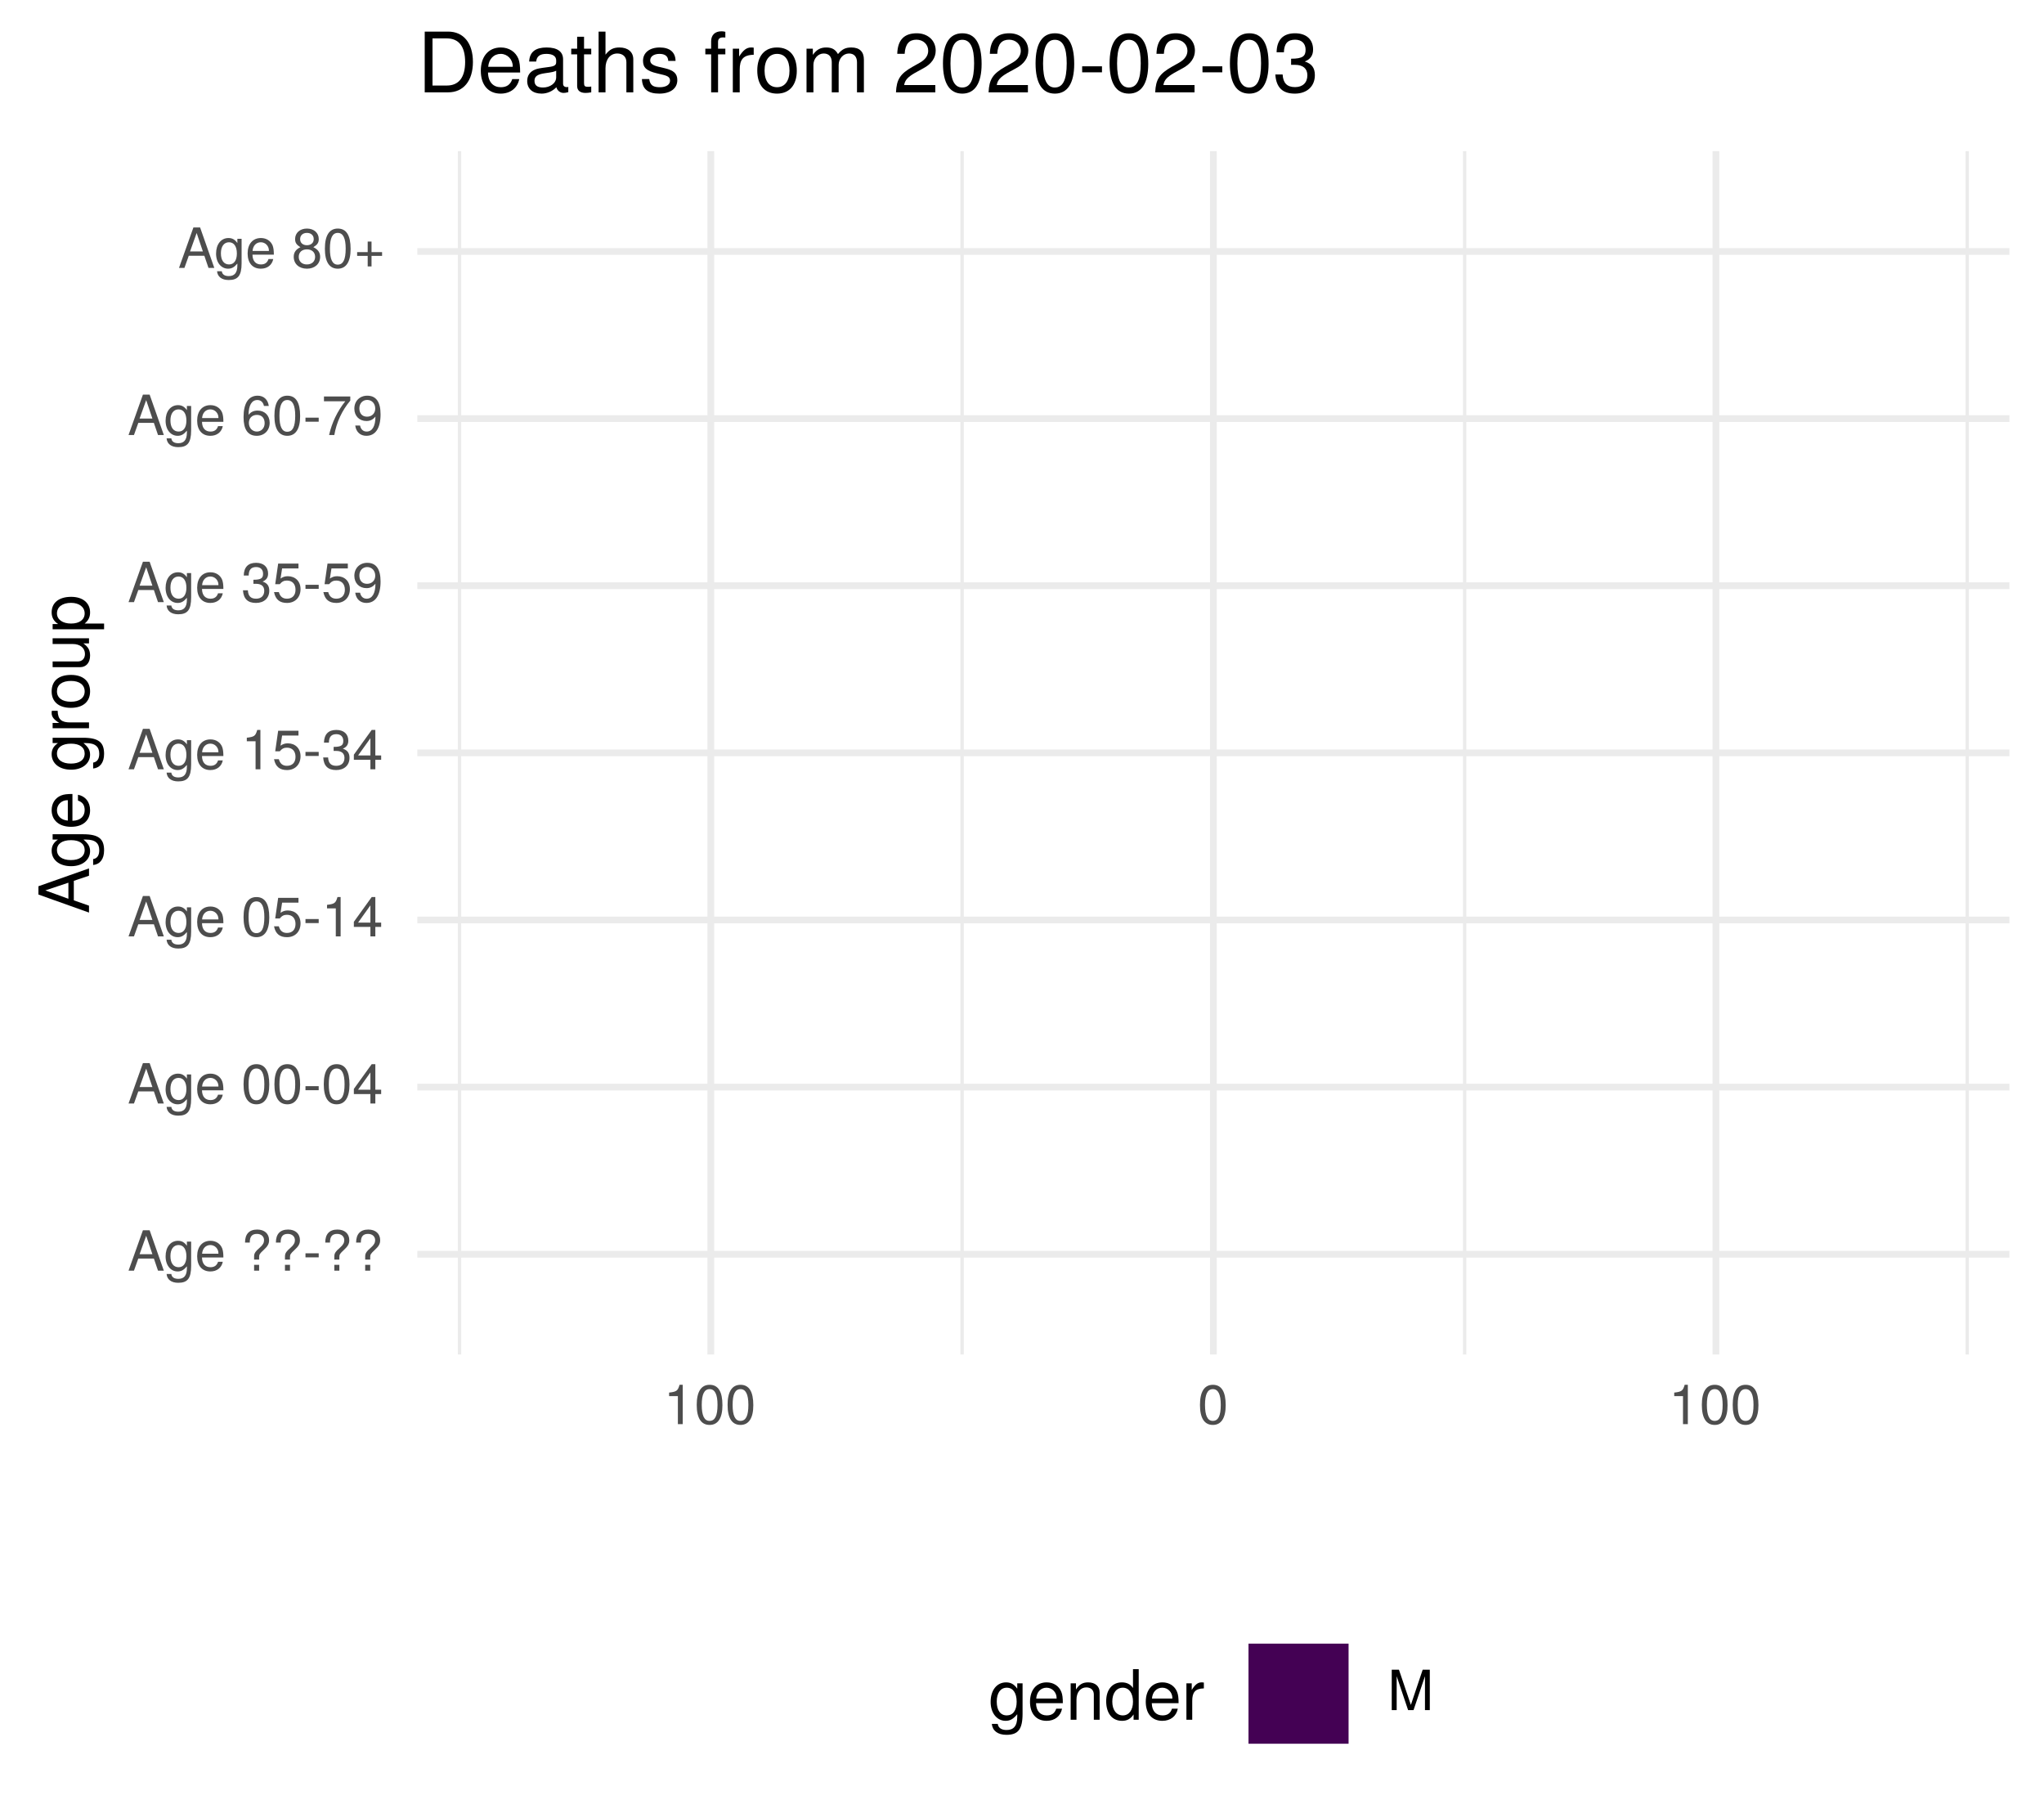
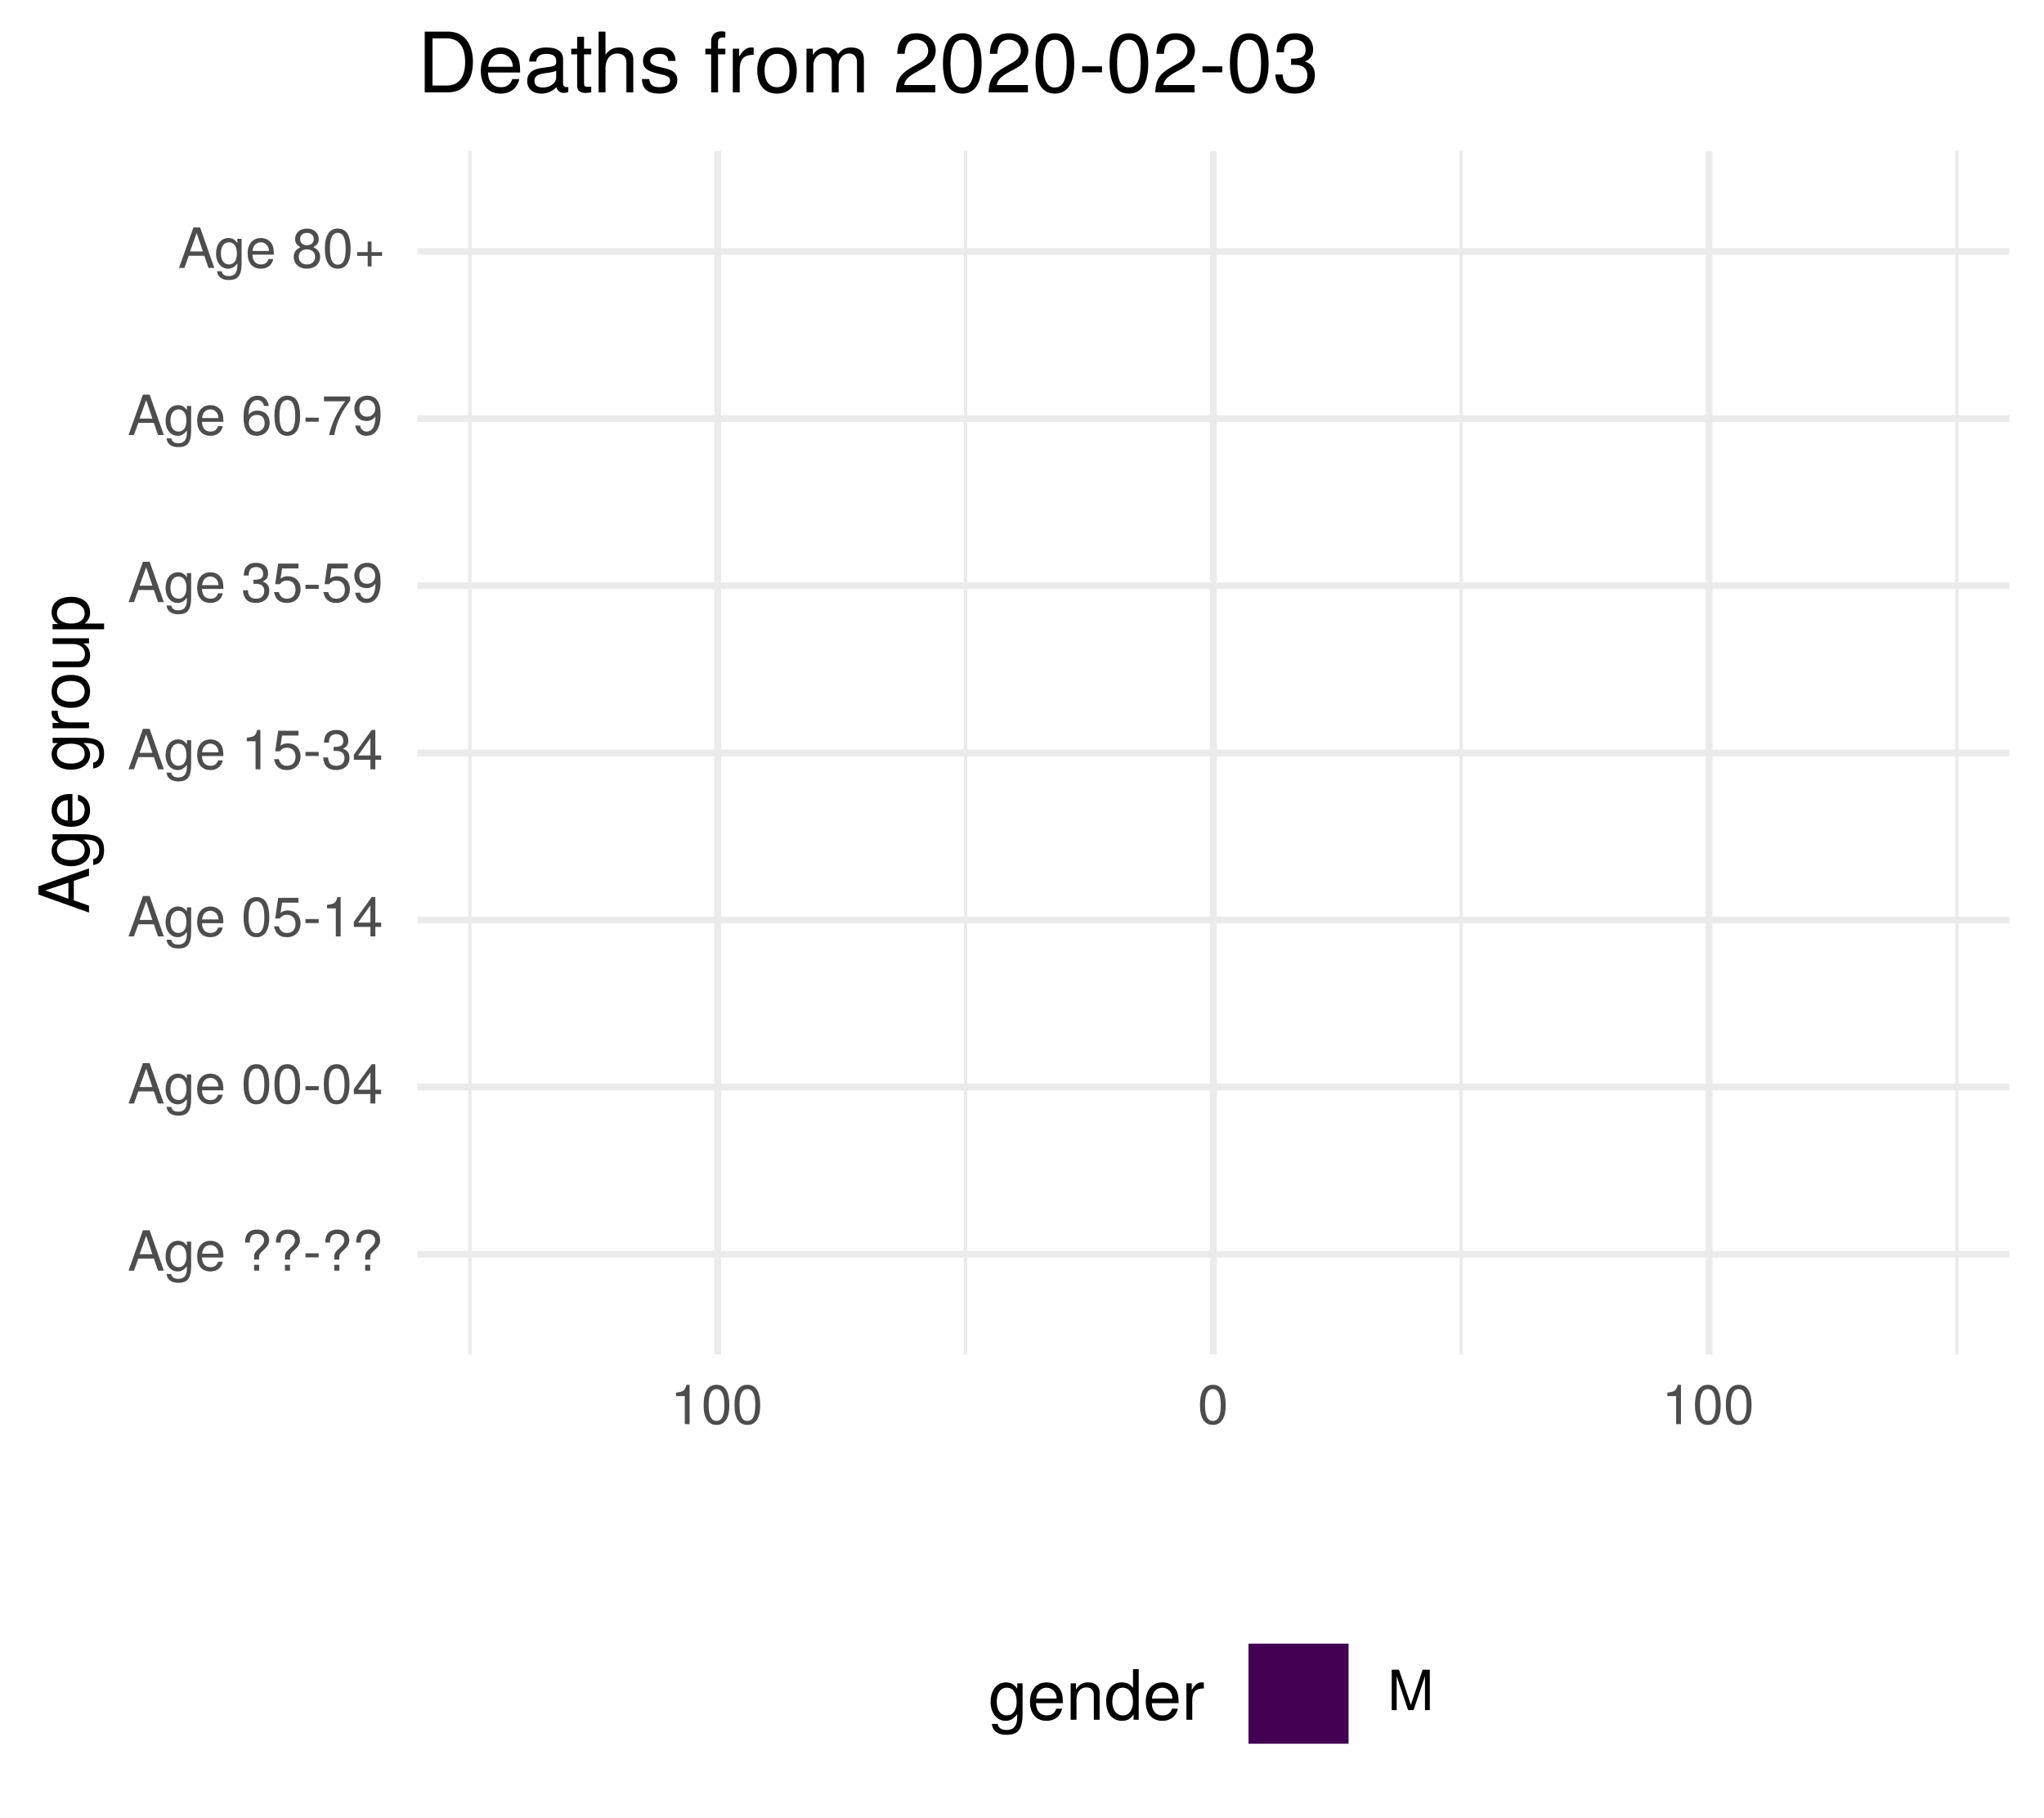
<svg xmlns="http://www.w3.org/2000/svg" xmlns:xlink="http://www.w3.org/1999/xlink" width="324pt" height="288pt" viewBox="0 0 324 288" version="1.1">
  <defs>
    <g>
      <symbol overflow="visible" id="glyph0-0">
        <path style="stroke:none;" d="" />
      </symbol>
      <symbol overflow="visible" id="glyph0-1">
        <path style="stroke:none;" d="M 5.75 0 L 3.5 -6.406 L 2.438 -6.406 L 0.156 0 L 1.016 0 L 1.703 -1.922 L 4.172 -1.922 L 4.828 0 Z M 3.938 -2.609 L 1.906 -2.609 L 2.953 -5.531 Z M 3.938 -2.609 " />
      </symbol>
      <symbol overflow="visible" id="glyph0-2">
        <path style="stroke:none;" d="M 4.297 -0.75 L 4.297 -4.609 L 3.625 -4.609 L 3.625 -3.938 C 3.25 -4.484 2.812 -4.734 2.219 -4.734 C 1.047 -4.734 0.25 -3.75 0.25 -2.266 C 0.25 -0.812 1.078 0.125 2.156 0.125 C 2.734 0.125 3.141 -0.109 3.625 -0.688 L 3.625 -0.391 C 3.625 0.828 3.125 1.297 2.266 1.297 C 1.688 1.297 1.234 1.094 1.156 0.531 L 0.406 0.531 C 0.484 1.406 1.156 1.922 2.25 1.922 C 3.688 1.922 4.297 1.281 4.297 -0.75 Z M 3.547 -2.281 C 3.547 -1.172 3.078 -0.547 2.312 -0.547 C 1.5 -0.547 1.016 -1.188 1.016 -2.312 C 1.016 -3.406 1.516 -4.062 2.297 -4.062 C 3.094 -4.062 3.547 -3.391 3.547 -2.281 Z M 3.547 -2.281 " />
      </symbol>
      <symbol overflow="visible" id="glyph0-3">
        <path style="stroke:none;" d="M 4.516 -2.094 C 4.516 -2.766 4.453 -3.188 4.328 -3.531 C 4.031 -4.281 3.328 -4.734 2.469 -4.734 C 1.172 -4.734 0.359 -3.797 0.359 -2.281 C 0.359 -0.766 1.156 0.125 2.453 0.125 C 3.5 0.125 4.234 -0.469 4.422 -1.406 L 3.672 -1.406 C 3.469 -0.797 3.062 -0.547 2.469 -0.547 C 1.703 -0.547 1.141 -1.031 1.125 -2.094 Z M 3.734 -2.75 C 3.734 -2.75 3.734 -2.703 3.719 -2.688 L 1.141 -2.688 C 1.203 -3.516 1.719 -4.062 2.453 -4.062 C 3.172 -4.062 3.734 -3.469 3.734 -2.75 Z M 3.734 -2.75 " />
      </symbol>
      <symbol overflow="visible" id="glyph0-4">
        <path style="stroke:none;" d="" />
      </symbol>
      <symbol overflow="visible" id="glyph0-5">
        <path style="stroke:none;" d="M 4.422 -4.828 C 4.422 -5.859 3.688 -6.516 2.547 -6.516 C 1.281 -6.516 0.609 -5.812 0.609 -4.453 L 1.359 -4.453 C 1.359 -5.422 1.719 -5.828 2.5 -5.828 C 3.172 -5.828 3.625 -5.422 3.625 -4.828 C 3.625 -4.422 3.438 -4.078 2.969 -3.672 C 2.453 -3.203 2.453 -3.203 2.297 -3 C 2.109 -2.75 2.047 -2.547 2.047 -2.234 L 2.047 -1.75 L 2.844 -1.75 L 2.844 -2.156 C 2.844 -2.547 2.938 -2.703 3.531 -3.25 C 4.203 -3.859 4.422 -4.25 4.422 -4.828 Z M 2.844 0 L 2.844 -0.922 L 2.047 -0.922 L 2.047 0 Z M 2.844 0 " />
      </symbol>
      <symbol overflow="visible" id="glyph0-6">
        <path style="stroke:none;" d="M 2.5 -2.109 L 2.5 -2.75 L 0.406 -2.75 L 0.406 -2.109 Z M 2.5 -2.109 " />
      </symbol>
      <symbol overflow="visible" id="glyph0-7">
        <path style="stroke:none;" d="M 4.453 -3 C 4.453 -5.156 3.781 -6.234 2.422 -6.234 C 1.078 -6.234 0.375 -5.141 0.375 -3.047 C 0.375 -0.953 1.078 0.125 2.422 0.125 C 3.734 0.125 4.453 -0.953 4.453 -3 Z M 3.672 -3.062 C 3.672 -1.297 3.266 -0.516 2.406 -0.516 C 1.578 -0.516 1.172 -1.344 1.172 -3.047 C 1.172 -4.75 1.578 -5.547 2.422 -5.547 C 3.25 -5.547 3.672 -4.734 3.672 -3.062 Z M 3.672 -3.062 " />
      </symbol>
      <symbol overflow="visible" id="glyph0-8">
        <path style="stroke:none;" d="M 4.578 -1.5 L 4.578 -2.188 L 3.656 -2.188 L 3.656 -6.234 L 3.078 -6.234 L 0.25 -2.312 L 0.25 -1.5 L 2.875 -1.5 L 2.875 0 L 3.656 0 L 3.656 -1.5 Z M 2.875 -2.188 L 0.922 -2.188 L 2.875 -4.922 Z M 2.875 -2.188 " />
      </symbol>
      <symbol overflow="visible" id="glyph0-9">
        <path style="stroke:none;" d="M 4.516 -2.062 C 4.516 -3.297 3.688 -4.109 2.5 -4.109 C 2.062 -4.109 1.703 -4 1.344 -3.734 L 1.594 -5.344 L 4.188 -5.344 L 4.188 -6.109 L 0.969 -6.109 L 0.5 -2.844 L 1.219 -2.844 C 1.578 -3.266 1.875 -3.422 2.359 -3.422 C 3.188 -3.422 3.719 -2.891 3.719 -1.969 C 3.719 -1.062 3.203 -0.547 2.359 -0.547 C 1.688 -0.547 1.266 -0.891 1.078 -1.594 L 0.312 -1.594 C 0.562 -0.359 1.266 0.125 2.375 0.125 C 3.641 0.125 4.516 -0.75 4.516 -2.062 Z M 4.516 -2.062 " />
      </symbol>
      <symbol overflow="visible" id="glyph0-10">
        <path style="stroke:none;" d="M 3.047 0 L 3.047 -6.234 L 2.547 -6.234 C 2.266 -5.281 2.094 -5.141 0.891 -5 L 0.891 -4.438 L 2.281 -4.438 L 2.281 0 Z M 3.047 0 " />
      </symbol>
      <symbol overflow="visible" id="glyph0-11">
        <path style="stroke:none;" d="M 4.453 -1.812 C 4.453 -2.562 4.141 -3.016 3.391 -3.266 C 3.969 -3.5 4.266 -3.891 4.266 -4.516 C 4.266 -5.594 3.547 -6.234 2.359 -6.234 C 1.109 -6.234 0.438 -5.547 0.406 -4.219 L 1.188 -4.219 C 1.203 -5.141 1.578 -5.562 2.375 -5.562 C 3.062 -5.562 3.469 -5.156 3.469 -4.5 C 3.469 -3.828 3.188 -3.547 1.938 -3.547 L 1.938 -2.906 L 2.359 -2.906 C 3.219 -2.906 3.656 -2.5 3.656 -1.797 C 3.656 -1.016 3.172 -0.547 2.359 -0.547 C 1.516 -0.547 1.109 -0.969 1.062 -1.875 L 0.281 -1.875 C 0.375 -0.5 1.062 0.125 2.344 0.125 C 3.625 0.125 4.453 -0.641 4.453 -1.812 Z M 4.453 -1.812 " />
      </symbol>
      <symbol overflow="visible" id="glyph0-12">
        <path style="stroke:none;" d="M 4.484 -3.266 C 4.484 -5.219 3.797 -6.234 2.375 -6.234 C 1.188 -6.234 0.328 -5.391 0.328 -4.172 C 0.328 -3.016 1.125 -2.219 2.25 -2.219 C 2.844 -2.219 3.266 -2.438 3.672 -2.922 C 3.672 -1.406 3.172 -0.547 2.281 -0.547 C 1.734 -0.547 1.359 -0.891 1.234 -1.5 L 0.469 -1.5 C 0.609 -0.469 1.281 0.125 2.234 0.125 C 3.688 0.125 4.484 -1.109 4.484 -3.266 Z M 3.641 -4.188 C 3.641 -3.422 3.094 -2.906 2.344 -2.906 C 1.594 -2.906 1.125 -3.391 1.125 -4.234 C 1.125 -5.016 1.656 -5.562 2.359 -5.562 C 3.094 -5.562 3.641 -5 3.641 -4.188 Z M 3.641 -4.188 " />
      </symbol>
      <symbol overflow="visible" id="glyph0-13">
        <path style="stroke:none;" d="M 4.516 -1.938 C 4.516 -3.094 3.719 -3.875 2.609 -3.875 C 1.984 -3.875 1.5 -3.641 1.172 -3.188 C 1.172 -4.703 1.672 -5.547 2.562 -5.547 C 3.109 -5.547 3.484 -5.203 3.609 -4.609 L 4.375 -4.609 C 4.234 -5.625 3.562 -6.234 2.609 -6.234 C 1.156 -6.234 0.375 -5.016 0.375 -2.844 C 0.375 -0.891 1.047 0.125 2.469 0.125 C 3.656 0.125 4.516 -0.719 4.516 -1.938 Z M 3.719 -1.875 C 3.719 -1.094 3.188 -0.547 2.484 -0.547 C 1.766 -0.547 1.219 -1.125 1.219 -1.922 C 1.219 -2.688 1.734 -3.188 2.5 -3.188 C 3.25 -3.188 3.719 -2.703 3.719 -1.875 Z M 3.719 -1.875 " />
      </symbol>
      <symbol overflow="visible" id="glyph0-14">
        <path style="stroke:none;" d="M 4.578 -5.453 L 4.578 -6.109 L 0.406 -6.109 L 0.406 -5.344 L 3.781 -5.344 C 2.531 -3.781 1.656 -1.953 1.219 0 L 2.047 0 C 2.391 -2.016 3.266 -3.891 4.578 -5.453 Z M 4.578 -5.453 " />
      </symbol>
      <symbol overflow="visible" id="glyph0-15">
        <path style="stroke:none;" d="M 4.516 -1.766 C 4.516 -2.453 4.156 -2.938 3.438 -3.281 C 4.078 -3.672 4.297 -3.984 4.297 -4.578 C 4.297 -5.547 3.531 -6.234 2.422 -6.234 C 1.312 -6.234 0.547 -5.547 0.547 -4.578 C 0.547 -4 0.75 -3.672 1.391 -3.281 C 0.672 -2.938 0.328 -2.453 0.328 -1.766 C 0.328 -0.625 1.188 0.125 2.422 0.125 C 3.656 0.125 4.516 -0.625 4.516 -1.766 Z M 3.5 -4.562 C 3.5 -3.969 3.062 -3.594 2.422 -3.594 C 1.766 -3.594 1.344 -3.969 1.344 -4.562 C 1.344 -5.156 1.766 -5.547 2.422 -5.547 C 3.078 -5.547 3.5 -5.156 3.5 -4.562 Z M 3.719 -1.75 C 3.719 -1.016 3.188 -0.547 2.406 -0.547 C 1.641 -0.547 1.125 -1.016 1.125 -1.75 C 1.125 -2.484 1.641 -2.938 2.422 -2.938 C 3.188 -2.938 3.719 -2.484 3.719 -1.75 Z M 3.719 -1.75 " />
      </symbol>
      <symbol overflow="visible" id="glyph0-16">
        <path style="stroke:none;" d="M 4.547 -1.906 L 4.547 -2.5 L 2.875 -2.5 L 2.875 -4.172 L 2.266 -4.172 L 2.266 -2.5 L 0.594 -2.5 L 0.594 -1.906 L 2.266 -1.906 L 2.266 -0.234 L 2.875 -0.234 L 2.875 -1.906 Z M 4.547 -1.906 " />
      </symbol>
      <symbol overflow="visible" id="glyph0-17">
        <path style="stroke:none;" d="M 6.688 0 L 6.688 -6.406 L 5.562 -6.406 L 3.688 -0.828 L 1.797 -6.406 L 0.656 -6.406 L 0.656 0 L 1.438 0 L 1.438 -5.375 L 3.25 0 L 4.109 0 L 5.922 -5.375 L 5.922 0 Z M 6.688 0 " />
      </symbol>
      <symbol overflow="visible" id="glyph1-0">
        <path style="stroke:none;" d="" />
      </symbol>
      <symbol overflow="visible" id="glyph1-1">
        <path style="stroke:none;" d="M 0 -7.188 L -8.016 -4.359 L -8.016 -3.047 L 0 -0.188 L 0 -1.281 L -2.406 -2.125 L -2.406 -5.219 L 0 -6.031 Z M -3.266 -4.922 L -3.266 -2.375 L -6.922 -3.703 Z M -3.266 -4.922 " />
      </symbol>
      <symbol overflow="visible" id="glyph1-2">
        <path style="stroke:none;" d="M -0.953 -5.375 L -5.766 -5.375 L -5.766 -4.531 L -4.922 -4.531 C -5.609 -4.062 -5.922 -3.516 -5.922 -2.766 C -5.922 -1.312 -4.703 -0.312 -2.828 -0.312 C -1.016 -0.312 0.172 -1.344 0.172 -2.688 C 0.172 -3.422 -0.141 -3.922 -0.875 -4.531 L -0.484 -4.531 C 1.047 -4.531 1.625 -3.906 1.625 -2.844 C 1.625 -2.109 1.359 -1.547 0.656 -1.438 L 0.656 -0.5 C 1.75 -0.609 2.391 -1.453 2.391 -2.812 C 2.391 -4.609 1.594 -5.375 -0.953 -5.375 Z M -2.844 -4.438 C -1.469 -4.438 -0.688 -3.844 -0.688 -2.875 C -0.688 -1.875 -1.484 -1.281 -2.875 -1.281 C -4.266 -1.281 -5.078 -1.891 -5.078 -2.875 C -5.078 -3.859 -4.25 -4.438 -2.844 -4.438 Z M -2.844 -4.438 " />
      </symbol>
      <symbol overflow="visible" id="glyph1-3">
        <path style="stroke:none;" d="M -2.625 -5.641 C -3.453 -5.641 -3.984 -5.578 -4.406 -5.406 C -5.359 -5.031 -5.922 -4.156 -5.922 -3.078 C -5.922 -1.469 -4.734 -0.438 -2.844 -0.438 C -0.953 -0.438 0.172 -1.438 0.172 -3.062 C 0.172 -4.375 -0.578 -5.297 -1.75 -5.516 L -1.75 -4.594 C -0.984 -4.344 -0.688 -3.828 -0.688 -3.094 C -0.688 -2.141 -1.297 -1.422 -2.625 -1.391 Z M -3.438 -4.656 C -3.438 -4.656 -3.391 -4.656 -3.359 -4.656 L -3.359 -1.422 C -4.391 -1.5 -5.078 -2.141 -5.078 -3.062 C -5.078 -3.969 -4.328 -4.656 -3.438 -4.656 Z M -3.438 -4.656 " />
      </symbol>
      <symbol overflow="visible" id="glyph1-4">
        <path style="stroke:none;" d="" />
      </symbol>
      <symbol overflow="visible" id="glyph1-5">
        <path style="stroke:none;" d="M -4.969 -3.531 L -5.891 -3.531 C -5.922 -3.375 -5.922 -3.297 -5.922 -3.172 C -5.922 -2.578 -5.578 -2.141 -4.719 -1.609 L -5.766 -1.609 L -5.766 -0.766 L 0 -0.766 L 0 -1.688 L -2.984 -1.688 C -4.297 -1.688 -4.938 -2.109 -4.969 -3.531 Z M -4.969 -3.531 " />
      </symbol>
      <symbol overflow="visible" id="glyph1-6">
        <path style="stroke:none;" d="M -2.844 -5.609 C -4.828 -5.609 -5.922 -4.656 -5.922 -2.984 C -5.922 -1.375 -4.812 -0.391 -2.875 -0.391 C -0.953 -0.391 0.172 -1.359 0.172 -3 C 0.172 -4.625 -0.953 -5.609 -2.844 -5.609 Z M -2.844 -4.656 C -1.5 -4.656 -0.688 -4.016 -0.688 -3 C -0.688 -1.984 -1.484 -1.359 -2.875 -1.359 C -4.266 -1.359 -5.078 -1.984 -5.078 -3 C -5.078 -4.031 -4.281 -4.656 -2.844 -4.656 Z M -2.844 -4.656 " />
      </symbol>
      <symbol overflow="visible" id="glyph1-7">
        <path style="stroke:none;" d="M 0 -5.297 L -5.766 -5.297 L -5.766 -4.391 L -2.578 -4.391 C -1.406 -4.391 -0.641 -3.766 -0.641 -2.812 C -0.641 -2.094 -1.078 -1.625 -1.766 -1.625 L -5.766 -1.625 L -5.766 -0.719 L -1.406 -0.719 C -0.453 -0.719 0.172 -1.438 0.172 -2.547 C 0.172 -3.406 -0.125 -3.938 -0.891 -4.484 L 0 -4.484 Z M 0 -5.297 " />
      </symbol>
      <symbol overflow="visible" id="glyph1-8">
        <path style="stroke:none;" d="M -2.828 -5.75 C -4.766 -5.75 -5.922 -4.812 -5.922 -3.281 C -5.922 -2.5 -5.578 -1.875 -4.891 -1.438 L -5.766 -1.438 L -5.766 -0.609 L 2.391 -0.609 L 2.391 -1.516 L -0.688 -1.516 C -0.094 -2 0.172 -2.547 0.172 -3.281 C 0.172 -4.781 -0.984 -5.75 -2.828 -5.75 Z M -2.844 -4.797 C -1.547 -4.797 -0.688 -4.125 -0.688 -3.125 C -0.688 -2.156 -1.484 -1.516 -2.844 -1.516 C -4.188 -1.516 -5.078 -2.156 -5.078 -3.125 C -5.078 -4.141 -4.219 -4.797 -2.844 -4.797 Z M -2.844 -4.797 " />
      </symbol>
      <symbol overflow="visible" id="glyph2-0">
        <path style="stroke:none;" d="" />
      </symbol>
      <symbol overflow="visible" id="glyph2-1">
        <path style="stroke:none;" d="M 5.375 -0.953 L 5.375 -5.766 L 4.531 -5.766 L 4.531 -4.922 C 4.062 -5.609 3.516 -5.922 2.766 -5.922 C 1.312 -5.922 0.312 -4.703 0.312 -2.828 C 0.312 -1.016 1.344 0.172 2.688 0.172 C 3.422 0.172 3.922 -0.141 4.531 -0.875 L 4.531 -0.484 C 4.531 1.047 3.906 1.625 2.844 1.625 C 2.109 1.625 1.547 1.359 1.438 0.656 L 0.5 0.656 C 0.609 1.75 1.453 2.391 2.812 2.391 C 4.609 2.391 5.375 1.594 5.375 -0.953 Z M 4.438 -2.844 C 4.438 -1.469 3.844 -0.688 2.875 -0.688 C 1.875 -0.688 1.281 -1.484 1.281 -2.875 C 1.281 -4.266 1.891 -5.078 2.875 -5.078 C 3.859 -5.078 4.438 -4.25 4.438 -2.844 Z M 4.438 -2.844 " />
      </symbol>
      <symbol overflow="visible" id="glyph2-2">
        <path style="stroke:none;" d="M 5.641 -2.625 C 5.641 -3.453 5.578 -3.984 5.406 -4.406 C 5.031 -5.359 4.156 -5.922 3.078 -5.922 C 1.469 -5.922 0.438 -4.734 0.438 -2.844 C 0.438 -0.953 1.438 0.172 3.062 0.172 C 4.375 0.172 5.297 -0.578 5.516 -1.75 L 4.594 -1.75 C 4.344 -0.984 3.828 -0.688 3.094 -0.688 C 2.141 -0.688 1.422 -1.297 1.391 -2.625 Z M 4.656 -3.438 C 4.656 -3.438 4.656 -3.391 4.656 -3.359 L 1.422 -3.359 C 1.5 -4.391 2.141 -5.078 3.062 -5.078 C 3.969 -5.078 4.656 -4.328 4.656 -3.438 Z M 4.656 -3.438 " />
      </symbol>
      <symbol overflow="visible" id="glyph2-3">
        <path style="stroke:none;" d="M 5.359 0 L 5.359 -4.359 C 5.359 -5.312 4.641 -5.922 3.531 -5.922 C 2.672 -5.922 2.125 -5.594 1.609 -4.797 L 1.609 -5.766 L 0.766 -5.766 L 0.766 0 L 1.688 0 L 1.688 -3.172 C 1.688 -4.359 2.328 -5.125 3.25 -5.125 C 3.984 -5.125 4.438 -4.688 4.438 -4 L 4.438 0 Z M 5.359 0 " />
      </symbol>
      <symbol overflow="visible" id="glyph2-4">
        <path style="stroke:none;" d="M 5.438 0 L 5.438 -8.016 L 4.531 -8.016 L 4.531 -5.031 C 4.141 -5.625 3.531 -5.922 2.766 -5.922 C 1.266 -5.922 0.281 -4.781 0.281 -2.938 C 0.281 -0.984 1.25 0.172 2.797 0.172 C 3.594 0.172 4.141 -0.125 4.625 -0.844 L 4.625 0 Z M 4.531 -2.859 C 4.531 -1.531 3.891 -0.688 2.922 -0.688 C 1.906 -0.688 1.25 -1.547 1.25 -2.875 C 1.25 -4.219 1.906 -5.078 2.922 -5.078 C 3.906 -5.078 4.531 -4.188 4.531 -2.859 Z M 4.531 -2.859 " />
      </symbol>
      <symbol overflow="visible" id="glyph2-5">
        <path style="stroke:none;" d="M 3.531 -4.969 L 3.531 -5.891 C 3.375 -5.922 3.297 -5.922 3.172 -5.922 C 2.578 -5.922 2.141 -5.578 1.609 -4.719 L 1.609 -5.766 L 0.766 -5.766 L 0.766 0 L 1.688 0 L 1.688 -2.984 C 1.688 -4.297 2.109 -4.938 3.531 -4.969 Z M 3.531 -4.969 " />
      </symbol>
      <symbol overflow="visible" id="glyph3-0">
        <path style="stroke:none;" d="" />
      </symbol>
      <symbol overflow="visible" id="glyph3-1">
        <path style="stroke:none;" d="M 8.812 -4.812 C 8.812 -7.797 7.328 -9.625 4.891 -9.625 L 1.172 -9.625 L 1.172 0 L 4.891 0 C 7.312 0 8.812 -1.828 8.812 -4.812 Z M 7.578 -4.812 C 7.578 -2.375 6.578 -1.078 4.672 -1.078 L 2.406 -1.078 L 2.406 -8.547 L 4.672 -8.547 C 6.578 -8.547 7.578 -7.266 7.578 -4.812 Z M 7.578 -4.812 " />
      </symbol>
      <symbol overflow="visible" id="glyph3-2">
        <path style="stroke:none;" d="M 6.766 -3.141 C 6.766 -4.141 6.688 -4.781 6.5 -5.297 C 6.047 -6.438 4.984 -7.109 3.703 -7.109 C 1.766 -7.109 0.531 -5.688 0.531 -3.422 C 0.531 -1.156 1.734 0.203 3.672 0.203 C 5.25 0.203 6.344 -0.703 6.625 -2.094 L 5.516 -2.094 C 5.219 -1.188 4.594 -0.812 3.703 -0.812 C 2.562 -0.812 1.703 -1.562 1.672 -3.141 Z M 5.594 -4.125 C 5.594 -4.125 5.594 -4.062 5.578 -4.047 L 1.703 -4.047 C 1.797 -5.266 2.578 -6.094 3.688 -6.094 C 4.766 -6.094 5.594 -5.203 5.594 -4.125 Z M 5.594 -4.125 " />
      </symbol>
      <symbol overflow="visible" id="glyph3-3">
        <path style="stroke:none;" d="M 7.062 -0.031 L 7.062 -0.859 C 6.938 -0.828 6.891 -0.828 6.828 -0.828 C 6.438 -0.828 6.234 -1.031 6.234 -1.375 L 6.234 -5.234 C 6.234 -6.453 5.328 -7.109 3.625 -7.109 C 1.953 -7.109 0.922 -6.469 0.859 -4.875 L 1.969 -4.875 C 2.062 -5.719 2.562 -6.094 3.594 -6.094 C 4.578 -6.094 5.141 -5.734 5.141 -5.062 L 5.141 -4.781 C 5.141 -4.312 4.859 -4.125 3.984 -4.016 C 2.422 -3.812 2.188 -3.766 1.766 -3.594 C 0.969 -3.266 0.547 -2.641 0.547 -1.797 C 0.547 -0.547 1.422 0.203 2.828 0.203 C 3.703 0.203 4.562 -0.172 5.172 -0.812 C 5.297 -0.297 5.766 0.094 6.312 0.094 C 6.531 0.094 6.703 0.062 7.062 -0.031 Z M 5.141 -2.391 C 5.141 -1.406 4.125 -0.766 3.062 -0.766 C 2.203 -0.766 1.703 -1.062 1.703 -1.828 C 1.703 -2.547 2.188 -2.859 3.359 -3.031 C 4.531 -3.188 4.766 -3.25 5.141 -3.422 Z M 5.141 -2.391 " />
      </symbol>
      <symbol overflow="visible" id="glyph3-4">
        <path style="stroke:none;" d="M 3.359 0 L 3.359 -0.922 C 3.203 -0.891 3.031 -0.875 2.828 -0.875 C 2.344 -0.875 2.219 -1 2.219 -1.484 L 2.219 -6.016 L 3.359 -6.016 L 3.359 -6.922 L 2.219 -6.922 L 2.219 -8.812 L 1.125 -8.812 L 1.125 -6.922 L 0.188 -6.922 L 0.188 -6.016 L 1.125 -6.016 L 1.125 -1 C 1.125 -0.297 1.594 0.094 2.453 0.094 C 2.719 0.094 2.984 0.062 3.359 0 Z M 3.359 0 " />
      </symbol>
      <symbol overflow="visible" id="glyph3-5">
        <path style="stroke:none;" d="M 6.422 0 L 6.422 -5.234 C 6.422 -6.391 5.578 -7.109 4.234 -7.109 C 3.266 -7.109 2.672 -6.812 2.016 -5.969 L 2.016 -9.625 L 0.922 -9.625 L 0.922 0 L 2.016 0 L 2.016 -3.812 C 2.016 -5.234 2.766 -6.156 3.891 -6.156 C 4.672 -6.156 5.328 -5.703 5.328 -4.797 L 5.328 0 Z M 6.422 0 " />
      </symbol>
      <symbol overflow="visible" id="glyph3-6">
        <path style="stroke:none;" d="M 6.062 -1.938 C 6.062 -2.969 5.484 -3.484 4.109 -3.812 L 3.047 -4.062 C 2.156 -4.281 1.766 -4.562 1.766 -5.062 C 1.766 -5.688 2.344 -6.094 3.234 -6.094 C 4.125 -6.094 4.594 -5.719 4.625 -4.984 L 5.781 -4.984 C 5.766 -6.344 4.875 -7.109 3.281 -7.109 C 1.656 -7.109 0.625 -6.281 0.625 -5 C 0.625 -3.922 1.172 -3.406 2.812 -3.016 L 3.844 -2.766 C 4.609 -2.578 4.906 -2.344 4.906 -1.844 C 4.906 -1.203 4.266 -0.812 3.297 -0.812 C 2.312 -0.812 1.75 -1.062 1.609 -2.109 L 0.453 -2.109 C 0.5 -0.516 1.406 0.203 3.203 0.203 C 4.953 0.203 6.062 -0.609 6.062 -1.938 Z M 6.062 -1.938 " />
      </symbol>
      <symbol overflow="visible" id="glyph3-7">
        <path style="stroke:none;" d="" />
      </symbol>
      <symbol overflow="visible" id="glyph3-8">
        <path style="stroke:none;" d="M 3.406 -6.016 L 3.406 -6.922 L 2.25 -6.922 L 2.25 -8 C 2.25 -8.469 2.516 -8.703 3.031 -8.703 C 3.109 -8.703 3.156 -8.703 3.406 -8.688 L 3.406 -9.594 C 3.156 -9.656 3.016 -9.672 2.781 -9.672 C 1.766 -9.672 1.156 -9.078 1.156 -8.094 L 1.156 -6.922 L 0.234 -6.922 L 0.234 -6.016 L 1.156 -6.016 L 1.156 0 L 2.25 0 L 2.25 -6.016 Z M 3.406 -6.016 " />
      </symbol>
      <symbol overflow="visible" id="glyph3-9">
        <path style="stroke:none;" d="M 4.234 -5.953 L 4.234 -7.078 C 4.047 -7.109 3.969 -7.109 3.812 -7.109 C 3.109 -7.109 2.562 -6.688 1.922 -5.672 L 1.922 -6.922 L 0.922 -6.922 L 0.922 0 L 2.016 0 L 2.016 -3.594 C 2.016 -5.156 2.531 -5.922 4.234 -5.953 Z M 4.234 -5.953 " />
      </symbol>
      <symbol overflow="visible" id="glyph3-10">
        <path style="stroke:none;" d="M 6.734 -3.406 C 6.734 -5.797 5.578 -7.109 3.594 -7.109 C 1.656 -7.109 0.469 -5.781 0.469 -3.453 C 0.469 -1.141 1.641 0.203 3.609 0.203 C 5.547 0.203 6.734 -1.141 6.734 -3.406 Z M 5.578 -3.422 C 5.578 -1.797 4.812 -0.812 3.609 -0.812 C 2.375 -0.812 1.625 -1.781 1.625 -3.453 C 1.625 -5.125 2.375 -6.094 3.609 -6.094 C 4.844 -6.094 5.578 -5.141 5.578 -3.422 Z M 5.578 -3.422 " />
      </symbol>
      <symbol overflow="visible" id="glyph3-11">
        <path style="stroke:none;" d="M 10.031 0 L 10.031 -5.188 C 10.031 -6.438 9.344 -7.109 8.047 -7.109 C 7.125 -7.109 6.578 -6.844 5.922 -6.062 C 5.516 -6.797 4.969 -7.109 4.062 -7.109 C 3.141 -7.109 2.531 -6.766 1.938 -5.938 L 1.938 -6.922 L 0.938 -6.922 L 0.938 0 L 2.031 0 L 2.031 -4.344 C 2.031 -5.344 2.766 -6.156 3.656 -6.156 C 4.469 -6.156 4.938 -5.656 4.938 -4.766 L 4.938 0 L 6.031 0 L 6.031 -4.344 C 6.031 -5.344 6.766 -6.156 7.672 -6.156 C 8.469 -6.156 8.938 -5.641 8.938 -4.766 L 8.938 0 Z M 10.031 0 " />
      </symbol>
      <symbol overflow="visible" id="glyph3-12">
        <path style="stroke:none;" d="M 6.75 -6.609 C 6.75 -8.203 5.516 -9.359 3.75 -9.359 C 1.828 -9.359 0.719 -8.391 0.656 -6.109 L 1.828 -6.109 C 1.922 -7.688 2.562 -8.344 3.703 -8.344 C 4.766 -8.344 5.562 -7.594 5.562 -6.594 C 5.562 -5.844 5.125 -5.219 4.297 -4.734 L 3.078 -4.047 C 1.125 -2.938 0.547 -2.062 0.453 0 L 6.688 0 L 6.688 -1.156 L 1.75 -1.156 C 1.875 -1.922 2.297 -2.406 3.453 -3.078 L 4.766 -3.797 C 6.078 -4.484 6.75 -5.469 6.75 -6.609 Z M 6.75 -6.609 " />
      </symbol>
      <symbol overflow="visible" id="glyph3-13">
        <path style="stroke:none;" d="M 6.688 -4.5 C 6.688 -7.75 5.672 -9.359 3.625 -9.359 C 1.609 -9.359 0.562 -7.719 0.562 -4.578 C 0.562 -1.422 1.625 0.203 3.625 0.203 C 5.609 0.203 6.688 -1.422 6.688 -4.5 Z M 5.5 -4.609 C 5.5 -1.953 4.891 -0.766 3.609 -0.766 C 2.375 -0.766 1.75 -2 1.75 -4.562 C 1.75 -7.125 2.375 -8.328 3.625 -8.328 C 4.891 -8.328 5.5 -7.109 5.5 -4.609 Z M 5.5 -4.609 " />
      </symbol>
      <symbol overflow="visible" id="glyph3-14">
        <path style="stroke:none;" d="M 3.75 -3.172 L 3.75 -4.125 L 0.609 -4.125 L 0.609 -3.172 Z M 3.75 -3.172 " />
      </symbol>
      <symbol overflow="visible" id="glyph3-15">
        <path style="stroke:none;" d="M 6.688 -2.719 C 6.688 -3.859 6.219 -4.516 5.094 -4.891 C 5.969 -5.234 6.406 -5.844 6.406 -6.781 C 6.406 -8.391 5.328 -9.359 3.547 -9.359 C 1.656 -9.359 0.656 -8.328 0.625 -6.344 L 1.781 -6.344 C 1.812 -7.719 2.375 -8.344 3.562 -8.344 C 4.594 -8.344 5.219 -7.734 5.219 -6.75 C 5.219 -5.75 4.781 -5.328 2.922 -5.328 L 2.922 -4.359 L 3.547 -4.359 C 4.828 -4.359 5.5 -3.75 5.5 -2.703 C 5.5 -1.531 4.766 -0.828 3.547 -0.828 C 2.281 -0.828 1.656 -1.469 1.578 -2.828 L 0.422 -2.828 C 0.562 -0.734 1.594 0.203 3.516 0.203 C 5.438 0.203 6.688 -0.953 6.688 -2.719 Z M 6.688 -2.719 " />
      </symbol>
    </g>
    <clipPath id="clip1">
-       <path d="M 72 23.957 L 74 23.957 L 74 214.648 L 72 214.648 Z M 72 23.957 " />
+       <path d="M 74 23.957 L 75 23.957 L 75 214.648 L 74 214.648 Z M 74 23.957 " />
    </clipPath>
    <clipPath id="clip2">
-       <path d="M 152 23.957 L 153 23.957 L 153 214.648 L 152 214.648 Z M 152 23.957 " />
+       <path d="M 152 23.957 L 154 23.957 L 154 214.648 L 152 214.648 Z M 152 23.957 " />
    </clipPath>
    <clipPath id="clip3">
-       <path d="M 231 23.957 L 233 23.957 L 233 214.648 L 231 214.648 Z M 231 23.957 " />
+       <path d="M 231 23.957 L 232 23.957 L 232 214.648 L 231 214.648 Z M 231 23.957 " />
    </clipPath>
    <clipPath id="clip4">
-       <path d="M 311 23.957 L 313 23.957 L 313 214.648 L 311 214.648 Z M 311 23.957 " />
+       <path d="M 309 23.957 L 311 23.957 L 311 214.648 L 309 214.648 Z M 309 23.957 " />
    </clipPath>
    <clipPath id="clip5">
      <path d="M 66.152 198 L 318.523 198 L 318.523 200 L 66.152 200 Z M 66.152 198 " />
    </clipPath>
    <clipPath id="clip6">
      <path d="M 66.152 171 L 318.523 171 L 318.523 173 L 66.152 173 Z M 66.152 171 " />
    </clipPath>
    <clipPath id="clip7">
      <path d="M 66.152 145 L 318.523 145 L 318.523 147 L 66.152 147 Z M 66.152 145 " />
    </clipPath>
    <clipPath id="clip8">
      <path d="M 66.152 118 L 318.523 118 L 318.523 120 L 66.152 120 Z M 66.152 118 " />
    </clipPath>
    <clipPath id="clip9">
      <path d="M 66.152 92 L 318.523 92 L 318.523 94 L 66.152 94 Z M 66.152 92 " />
    </clipPath>
    <clipPath id="clip10">
      <path d="M 66.152 65 L 318.523 65 L 318.523 67 L 66.152 67 Z M 66.152 65 " />
    </clipPath>
    <clipPath id="clip11">
      <path d="M 66.152 39 L 318.523 39 L 318.523 41 L 66.152 41 Z M 66.152 39 " />
    </clipPath>
    <clipPath id="clip12">
-       <path d="M 112 23.957 L 114 23.957 L 114 214.648 L 112 214.648 Z M 112 23.957 " />
+       <path d="M 113 23.957 L 115 23.957 L 115 214.648 L 113 214.648 Z M 113 23.957 " />
    </clipPath>
    <clipPath id="clip13">
      <path d="M 191 23.957 L 193 23.957 L 193 214.648 L 191 214.648 Z M 191 23.957 " />
    </clipPath>
    <clipPath id="clip14">
-       <path d="M 271 23.957 L 273 23.957 L 273 214.648 L 271 214.648 Z M 271 23.957 " />
+       <path d="M 270 23.957 L 272 23.957 L 272 214.648 L 270 214.648 Z M 270 23.957 " />
    </clipPath>
  </defs>
  <g id="surface1996">
    <rect x="0" y="0" width="324" height="288" style="fill:rgb(100%,100%,100%);fill-opacity:1;stroke:none;" />
    <g clip-path="url(#clip1)" clip-rule="nonzero">
-       <path style="fill:none;stroke-width:0.533;stroke-linecap:butt;stroke-linejoin:round;stroke:rgb(92.157%,92.157%,92.157%);stroke-opacity:1;stroke-miterlimit:10;" d="M 72.844 214.652 L 72.844 23.957 " />
+       <path style="fill:none;stroke-width:0.533;stroke-linecap:butt;stroke-linejoin:round;stroke:rgb(92.157%,92.157%,92.157%);stroke-opacity:1;stroke-miterlimit:10;" d="M 74.48 214.652 L 74.48 23.957 " />
    </g>
    <g clip-path="url(#clip2)" clip-rule="nonzero">
-       <path style="fill:none;stroke-width:0.533;stroke-linecap:butt;stroke-linejoin:round;stroke:rgb(92.157%,92.157%,92.157%);stroke-opacity:1;stroke-miterlimit:10;" d="M 152.504 214.652 L 152.504 23.957 " />
+       <path style="fill:none;stroke-width:0.533;stroke-linecap:butt;stroke-linejoin:round;stroke:rgb(92.157%,92.157%,92.157%);stroke-opacity:1;stroke-miterlimit:10;" d="M 153.051 214.652 L 153.051 23.957 " />
    </g>
    <g clip-path="url(#clip3)" clip-rule="nonzero">
-       <path style="fill:none;stroke-width:0.533;stroke-linecap:butt;stroke-linejoin:round;stroke:rgb(92.157%,92.157%,92.157%);stroke-opacity:1;stroke-miterlimit:10;" d="M 232.168 214.652 L 232.168 23.957 " />
+       <path style="fill:none;stroke-width:0.533;stroke-linecap:butt;stroke-linejoin:round;stroke:rgb(92.157%,92.157%,92.157%);stroke-opacity:1;stroke-miterlimit:10;" d="M 231.621 214.652 L 231.621 23.957 " />
    </g>
    <g clip-path="url(#clip4)" clip-rule="nonzero">
-       <path style="fill:none;stroke-width:0.533;stroke-linecap:butt;stroke-linejoin:round;stroke:rgb(92.157%,92.157%,92.157%);stroke-opacity:1;stroke-miterlimit:10;" d="M 311.828 214.652 L 311.828 23.957 " />
+       <path style="fill:none;stroke-width:0.533;stroke-linecap:butt;stroke-linejoin:round;stroke:rgb(92.157%,92.157%,92.157%);stroke-opacity:1;stroke-miterlimit:10;" d="M 310.191 214.652 L 310.191 23.957 " />
    </g>
    <g clip-path="url(#clip5)" clip-rule="nonzero">
      <path style="fill:none;stroke-width:1.067;stroke-linecap:butt;stroke-linejoin:round;stroke:rgb(92.157%,92.157%,92.157%);stroke-opacity:1;stroke-miterlimit:10;" d="M 66.152 198.762 L 318.52 198.762 " />
    </g>
    <g clip-path="url(#clip6)" clip-rule="nonzero">
      <path style="fill:none;stroke-width:1.067;stroke-linecap:butt;stroke-linejoin:round;stroke:rgb(92.157%,92.157%,92.157%);stroke-opacity:1;stroke-miterlimit:10;" d="M 66.152 172.273 L 318.52 172.273 " />
    </g>
    <g clip-path="url(#clip7)" clip-rule="nonzero">
      <path style="fill:none;stroke-width:1.067;stroke-linecap:butt;stroke-linejoin:round;stroke:rgb(92.157%,92.157%,92.157%);stroke-opacity:1;stroke-miterlimit:10;" d="M 66.152 145.789 L 318.52 145.789 " />
    </g>
    <g clip-path="url(#clip8)" clip-rule="nonzero">
      <path style="fill:none;stroke-width:1.067;stroke-linecap:butt;stroke-linejoin:round;stroke:rgb(92.157%,92.157%,92.157%);stroke-opacity:1;stroke-miterlimit:10;" d="M 66.152 119.305 L 318.52 119.305 " />
    </g>
    <g clip-path="url(#clip9)" clip-rule="nonzero">
      <path style="fill:none;stroke-width:1.067;stroke-linecap:butt;stroke-linejoin:round;stroke:rgb(92.157%,92.157%,92.157%);stroke-opacity:1;stroke-miterlimit:10;" d="M 66.152 92.82 L 318.52 92.82 " />
    </g>
    <g clip-path="url(#clip10)" clip-rule="nonzero">
      <path style="fill:none;stroke-width:1.067;stroke-linecap:butt;stroke-linejoin:round;stroke:rgb(92.157%,92.157%,92.157%);stroke-opacity:1;stroke-miterlimit:10;" d="M 66.152 66.336 L 318.52 66.336 " />
    </g>
    <g clip-path="url(#clip11)" clip-rule="nonzero">
      <path style="fill:none;stroke-width:1.067;stroke-linecap:butt;stroke-linejoin:round;stroke:rgb(92.157%,92.157%,92.157%);stroke-opacity:1;stroke-miterlimit:10;" d="M 66.152 39.852 L 318.52 39.852 " />
    </g>
    <g clip-path="url(#clip12)" clip-rule="nonzero">
-       <path style="fill:none;stroke-width:1.067;stroke-linecap:butt;stroke-linejoin:round;stroke:rgb(92.157%,92.157%,92.157%);stroke-opacity:1;stroke-miterlimit:10;" d="M 112.672 214.652 L 112.672 23.957 " />
+       <path style="fill:none;stroke-width:1.067;stroke-linecap:butt;stroke-linejoin:round;stroke:rgb(92.157%,92.157%,92.157%);stroke-opacity:1;stroke-miterlimit:10;" d="M 113.766 214.652 L 113.766 23.957 " />
    </g>
    <g clip-path="url(#clip13)" clip-rule="nonzero">
      <path style="fill:none;stroke-width:1.067;stroke-linecap:butt;stroke-linejoin:round;stroke:rgb(92.157%,92.157%,92.157%);stroke-opacity:1;stroke-miterlimit:10;" d="M 192.336 214.652 L 192.336 23.957 " />
    </g>
    <g clip-path="url(#clip14)" clip-rule="nonzero">
-       <path style="fill:none;stroke-width:1.067;stroke-linecap:butt;stroke-linejoin:round;stroke:rgb(92.157%,92.157%,92.157%);stroke-opacity:1;stroke-miterlimit:10;" d="M 271.996 214.652 L 271.996 23.957 " />
+       <path style="fill:none;stroke-width:1.067;stroke-linecap:butt;stroke-linejoin:round;stroke:rgb(92.157%,92.157%,92.157%);stroke-opacity:1;stroke-miterlimit:10;" d="M 270.906 214.652 L 270.906 23.957 " />
    </g>
    <g style="fill:rgb(30.196%,30.196%,30.196%);fill-opacity:1;">
      <use xlink:href="#glyph0-1" x="20.219" y="201.364" />
      <use xlink:href="#glyph0-2" x="26" y="201.364" />
      <use xlink:href="#glyph0-3" x="30.893" y="201.364" />
      <use xlink:href="#glyph0-4" x="35.785" y="201.364" />
      <use xlink:href="#glyph0-5" x="38.231" y="201.364" />
      <use xlink:href="#glyph0-5" x="43.124" y="201.364" />
      <use xlink:href="#glyph0-6" x="48.017" y="201.364" />
      <use xlink:href="#glyph0-5" x="50.947" y="201.364" />
      <use xlink:href="#glyph0-5" x="55.84" y="201.364" />
    </g>
    <g style="fill:rgb(30.196%,30.196%,30.196%);fill-opacity:1;">
      <use xlink:href="#glyph0-1" x="20.219" y="174.876" />
      <use xlink:href="#glyph0-2" x="26" y="174.876" />
      <use xlink:href="#glyph0-3" x="30.893" y="174.876" />
      <use xlink:href="#glyph0-4" x="35.785" y="174.876" />
      <use xlink:href="#glyph0-7" x="38.231" y="174.876" />
      <use xlink:href="#glyph0-7" x="43.124" y="174.876" />
      <use xlink:href="#glyph0-6" x="48.017" y="174.876" />
      <use xlink:href="#glyph0-7" x="50.947" y="174.876" />
      <use xlink:href="#glyph0-8" x="55.84" y="174.876" />
    </g>
    <g style="fill:rgb(30.196%,30.196%,30.196%);fill-opacity:1;">
      <use xlink:href="#glyph0-1" x="20.219" y="148.392" />
      <use xlink:href="#glyph0-2" x="26" y="148.392" />
      <use xlink:href="#glyph0-3" x="30.893" y="148.392" />
      <use xlink:href="#glyph0-4" x="35.785" y="148.392" />
      <use xlink:href="#glyph0-7" x="38.231" y="148.392" />
      <use xlink:href="#glyph0-9" x="43.124" y="148.392" />
      <use xlink:href="#glyph0-6" x="48.017" y="148.392" />
      <use xlink:href="#glyph0-10" x="50.947" y="148.392" />
      <use xlink:href="#glyph0-8" x="55.84" y="148.392" />
    </g>
    <g style="fill:rgb(30.196%,30.196%,30.196%);fill-opacity:1;">
      <use xlink:href="#glyph0-1" x="20.219" y="121.907" />
      <use xlink:href="#glyph0-2" x="26" y="121.907" />
      <use xlink:href="#glyph0-3" x="30.893" y="121.907" />
      <use xlink:href="#glyph0-4" x="35.785" y="121.907" />
      <use xlink:href="#glyph0-10" x="38.231" y="121.907" />
      <use xlink:href="#glyph0-9" x="43.124" y="121.907" />
      <use xlink:href="#glyph0-6" x="48.017" y="121.907" />
      <use xlink:href="#glyph0-11" x="50.947" y="121.907" />
      <use xlink:href="#glyph0-8" x="55.84" y="121.907" />
    </g>
    <g style="fill:rgb(30.196%,30.196%,30.196%);fill-opacity:1;">
      <use xlink:href="#glyph0-1" x="20.219" y="95.423" />
      <use xlink:href="#glyph0-2" x="26" y="95.423" />
      <use xlink:href="#glyph0-3" x="30.893" y="95.423" />
      <use xlink:href="#glyph0-4" x="35.785" y="95.423" />
      <use xlink:href="#glyph0-11" x="38.231" y="95.423" />
      <use xlink:href="#glyph0-9" x="43.124" y="95.423" />
      <use xlink:href="#glyph0-6" x="48.017" y="95.423" />
      <use xlink:href="#glyph0-9" x="50.947" y="95.423" />
      <use xlink:href="#glyph0-12" x="55.84" y="95.423" />
    </g>
    <g style="fill:rgb(30.196%,30.196%,30.196%);fill-opacity:1;">
      <use xlink:href="#glyph0-1" x="20.219" y="68.938" />
      <use xlink:href="#glyph0-2" x="26" y="68.938" />
      <use xlink:href="#glyph0-3" x="30.893" y="68.938" />
      <use xlink:href="#glyph0-4" x="35.785" y="68.938" />
      <use xlink:href="#glyph0-13" x="38.231" y="68.938" />
      <use xlink:href="#glyph0-7" x="43.124" y="68.938" />
      <use xlink:href="#glyph0-6" x="48.017" y="68.938" />
      <use xlink:href="#glyph0-14" x="50.947" y="68.938" />
      <use xlink:href="#glyph0-12" x="55.84" y="68.938" />
    </g>
    <g style="fill:rgb(30.196%,30.196%,30.196%);fill-opacity:1;">
      <use xlink:href="#glyph0-1" x="28.219" y="42.454" />
      <use xlink:href="#glyph0-2" x="34" y="42.454" />
      <use xlink:href="#glyph0-3" x="38.893" y="42.454" />
      <use xlink:href="#glyph0-4" x="43.785" y="42.454" />
      <use xlink:href="#glyph0-15" x="46.231" y="42.454" />
      <use xlink:href="#glyph0-7" x="51.124" y="42.454" />
      <use xlink:href="#glyph0-16" x="56.017" y="42.454" />
    </g>
    <g style="fill:rgb(30.196%,30.196%,30.196%);fill-opacity:1;">
-       <use xlink:href="#glyph0-10" x="105.172" y="225.685" />
-       <use xlink:href="#glyph0-7" x="110.064" y="225.685" />
-       <use xlink:href="#glyph0-7" x="114.957" y="225.685" />
+       <use xlink:href="#glyph0-10" x="106.266" y="225.685" />
+       <use xlink:href="#glyph0-7" x="111.158" y="225.685" />
+       <use xlink:href="#glyph0-7" x="116.051" y="225.685" />
    </g>
    <g style="fill:rgb(30.196%,30.196%,30.196%);fill-opacity:1;">
      <use xlink:href="#glyph0-7" x="189.836" y="225.685" />
    </g>
    <g style="fill:rgb(30.196%,30.196%,30.196%);fill-opacity:1;">
-       <use xlink:href="#glyph0-10" x="264.496" y="225.685" />
-       <use xlink:href="#glyph0-7" x="269.389" y="225.685" />
-       <use xlink:href="#glyph0-7" x="274.281" y="225.685" />
+       <use xlink:href="#glyph0-10" x="263.406" y="225.685" />
+       <use xlink:href="#glyph0-7" x="268.299" y="225.685" />
+       <use xlink:href="#glyph0-7" x="273.191" y="225.685" />
    </g>
    <g style="fill:rgb(0%,0%,0%);fill-opacity:1;">
      <use xlink:href="#glyph1-1" x="14.108" y="144.805" />
      <use xlink:href="#glyph1-2" x="14.108" y="137.578" />
      <use xlink:href="#glyph1-3" x="14.108" y="131.462" />
      <use xlink:href="#glyph1-4" x="14.108" y="125.346" />
      <use xlink:href="#glyph1-2" x="14.108" y="122.288" />
      <use xlink:href="#glyph1-5" x="14.108" y="116.172" />
      <use xlink:href="#glyph1-6" x="14.108" y="112.563" />
      <use xlink:href="#glyph1-7" x="14.108" y="106.447" />
      <use xlink:href="#glyph1-8" x="14.108" y="100.331" />
    </g>
    <g style="fill:rgb(0%,0%,0%);fill-opacity:1;">
      <use xlink:href="#glyph2-1" x="156.715" y="272.53" />
      <use xlink:href="#glyph2-2" x="162.831" y="272.53" />
      <use xlink:href="#glyph2-3" x="168.947" y="272.53" />
      <use xlink:href="#glyph2-4" x="175.063" y="272.53" />
      <use xlink:href="#glyph2-2" x="181.18" y="272.53" />
      <use xlink:href="#glyph2-5" x="187.296" y="272.53" />
    </g>
    <path style=" stroke:none;fill-rule:nonzero;fill:rgb(26.667%,0.392%,32.941%);fill-opacity:1;" d="M 197.902 276.332 L 213.766 276.332 L 213.766 260.469 L 197.902 260.469 Z M 197.902 276.332 " />
    <g style="fill:rgb(0%,0%,0%);fill-opacity:1;">
      <use xlink:href="#glyph0-17" x="219.953" y="271.005" />
    </g>
    <g style="fill:rgb(0%,0%,0%);fill-opacity:1;">
      <use xlink:href="#glyph3-1" x="66.152" y="14.633" />
      <use xlink:href="#glyph3-2" x="75.683" y="14.633" />
      <use xlink:href="#glyph3-3" x="83.021" y="14.633" />
      <use xlink:href="#glyph3-4" x="90.36" y="14.633" />
      <use xlink:href="#glyph3-5" x="93.963" y="14.633" />
      <use xlink:href="#glyph3-6" x="101.302" y="14.633" />
      <use xlink:href="#glyph3-7" x="107.901" y="14.633" />
      <use xlink:href="#glyph3-8" x="111.57" y="14.633" />
      <use xlink:href="#glyph3-9" x="115.239" y="14.633" />
      <use xlink:href="#glyph3-10" x="119.568" y="14.633" />
      <use xlink:href="#glyph3-11" x="126.907" y="14.633" />
      <use xlink:href="#glyph3-7" x="137.902" y="14.633" />
      <use xlink:href="#glyph3-12" x="141.571" y="14.633" />
      <use xlink:href="#glyph3-13" x="148.91" y="14.633" />
      <use xlink:href="#glyph3-12" x="156.249" y="14.633" />
      <use xlink:href="#glyph3-13" x="163.588" y="14.633" />
      <use xlink:href="#glyph3-14" x="170.927" y="14.633" />
      <use xlink:href="#glyph3-13" x="175.322" y="14.633" />
      <use xlink:href="#glyph3-12" x="182.661" y="14.633" />
      <use xlink:href="#glyph3-14" x="190" y="14.633" />
      <use xlink:href="#glyph3-13" x="194.396" y="14.633" />
      <use xlink:href="#glyph3-15" x="201.734" y="14.633" />
    </g>
  </g>
</svg>
